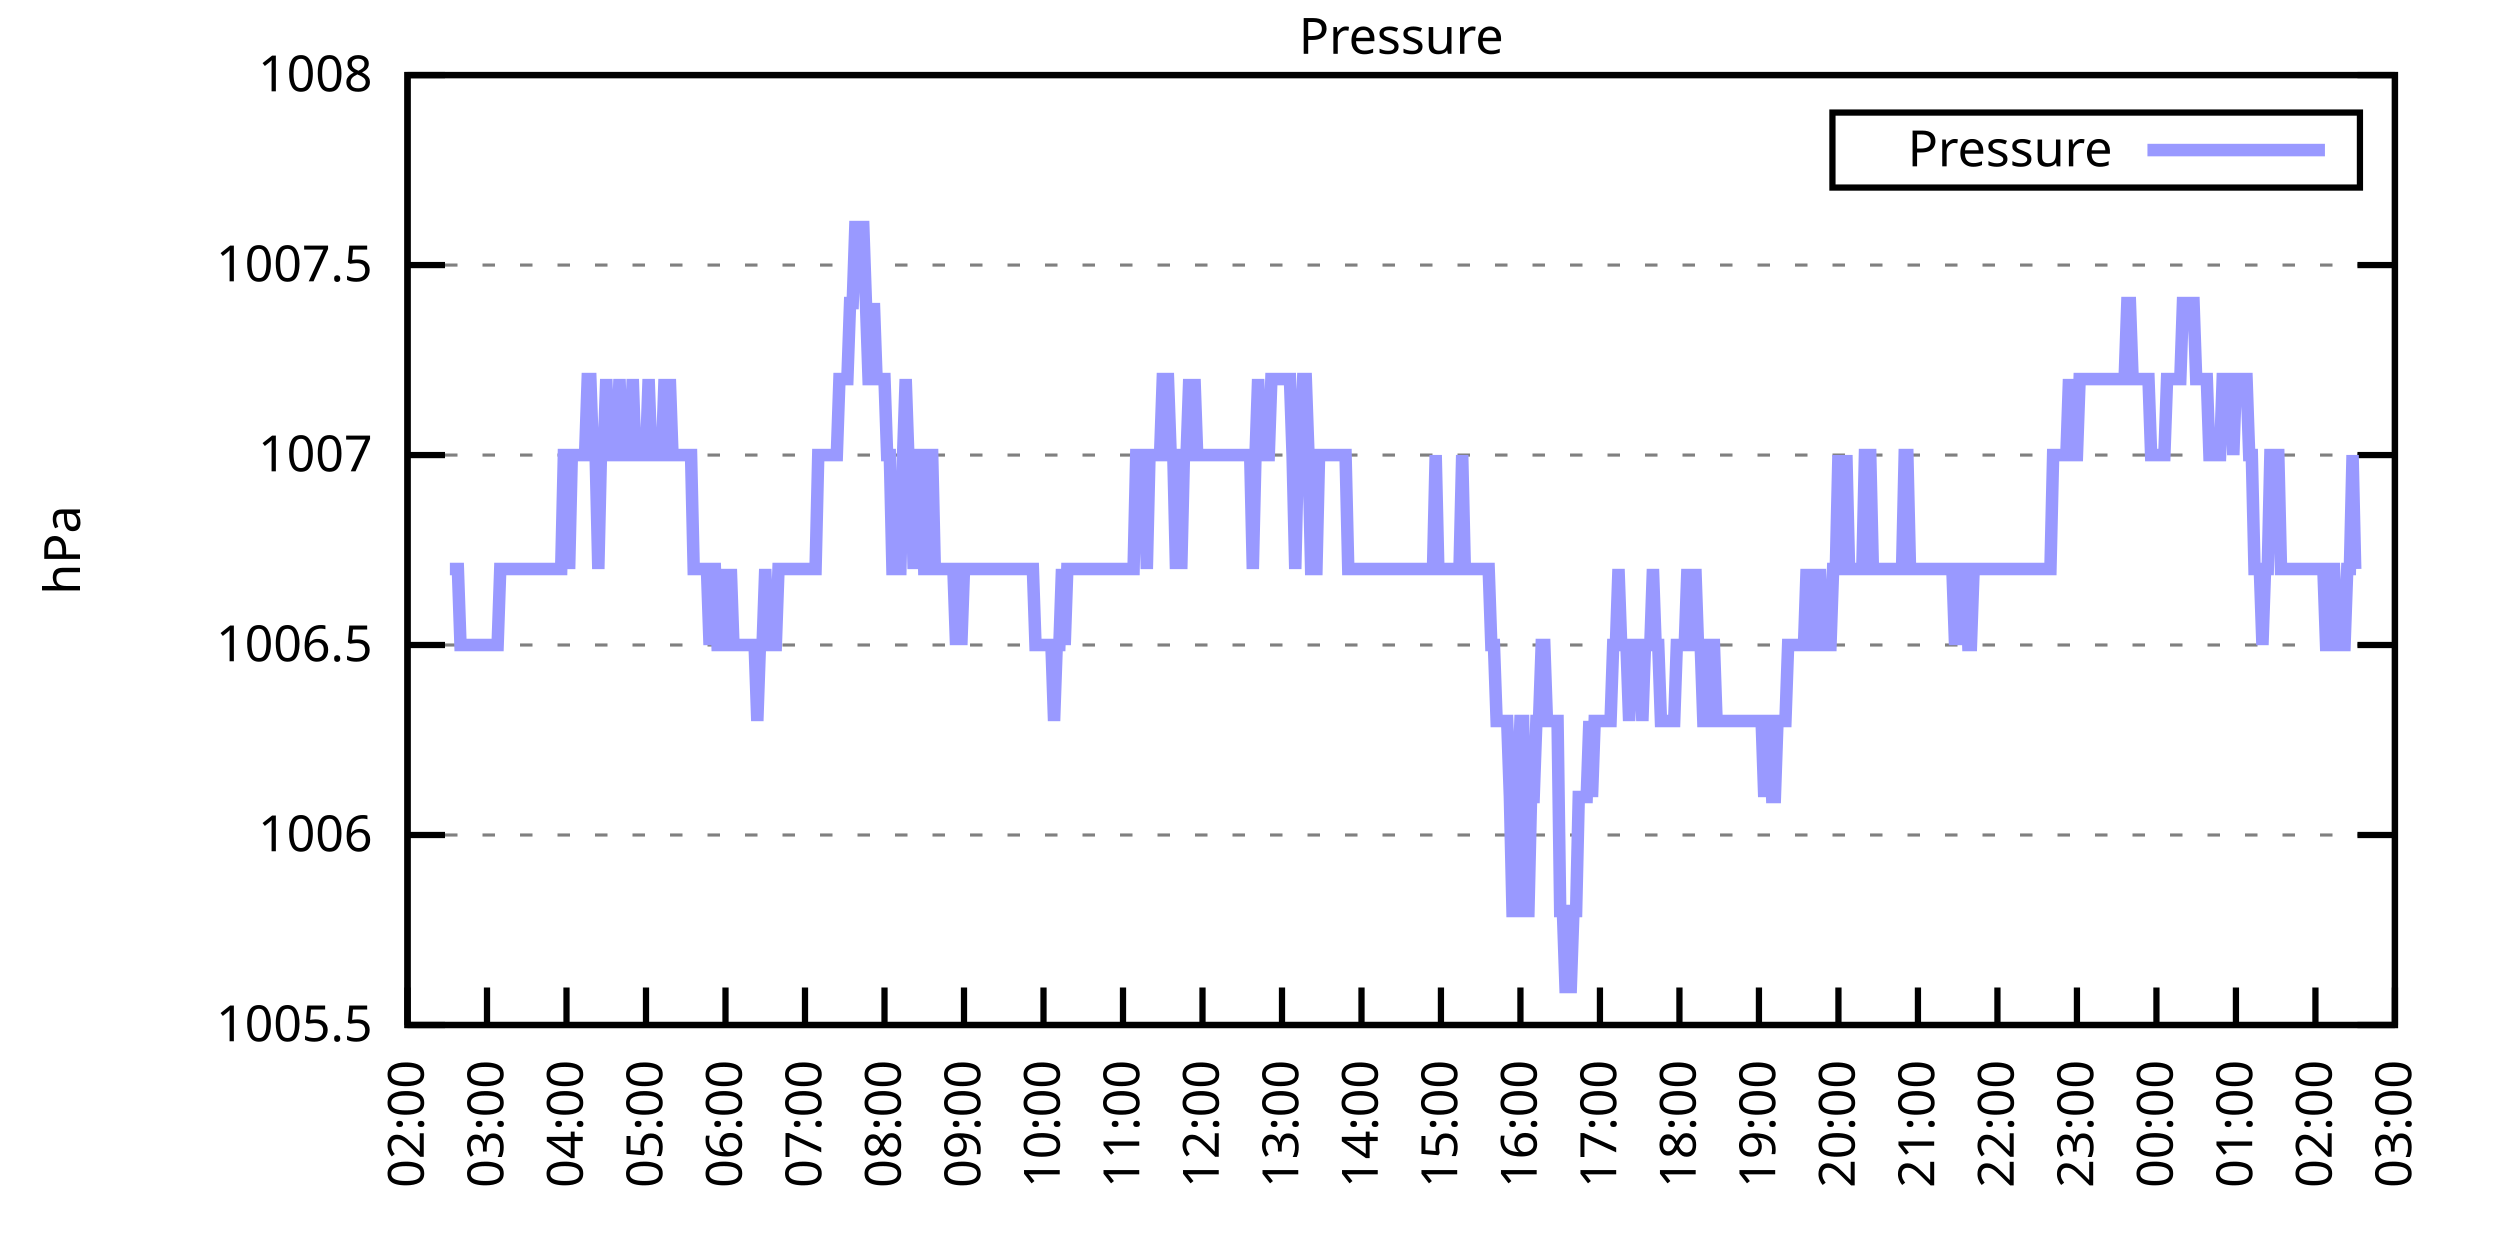
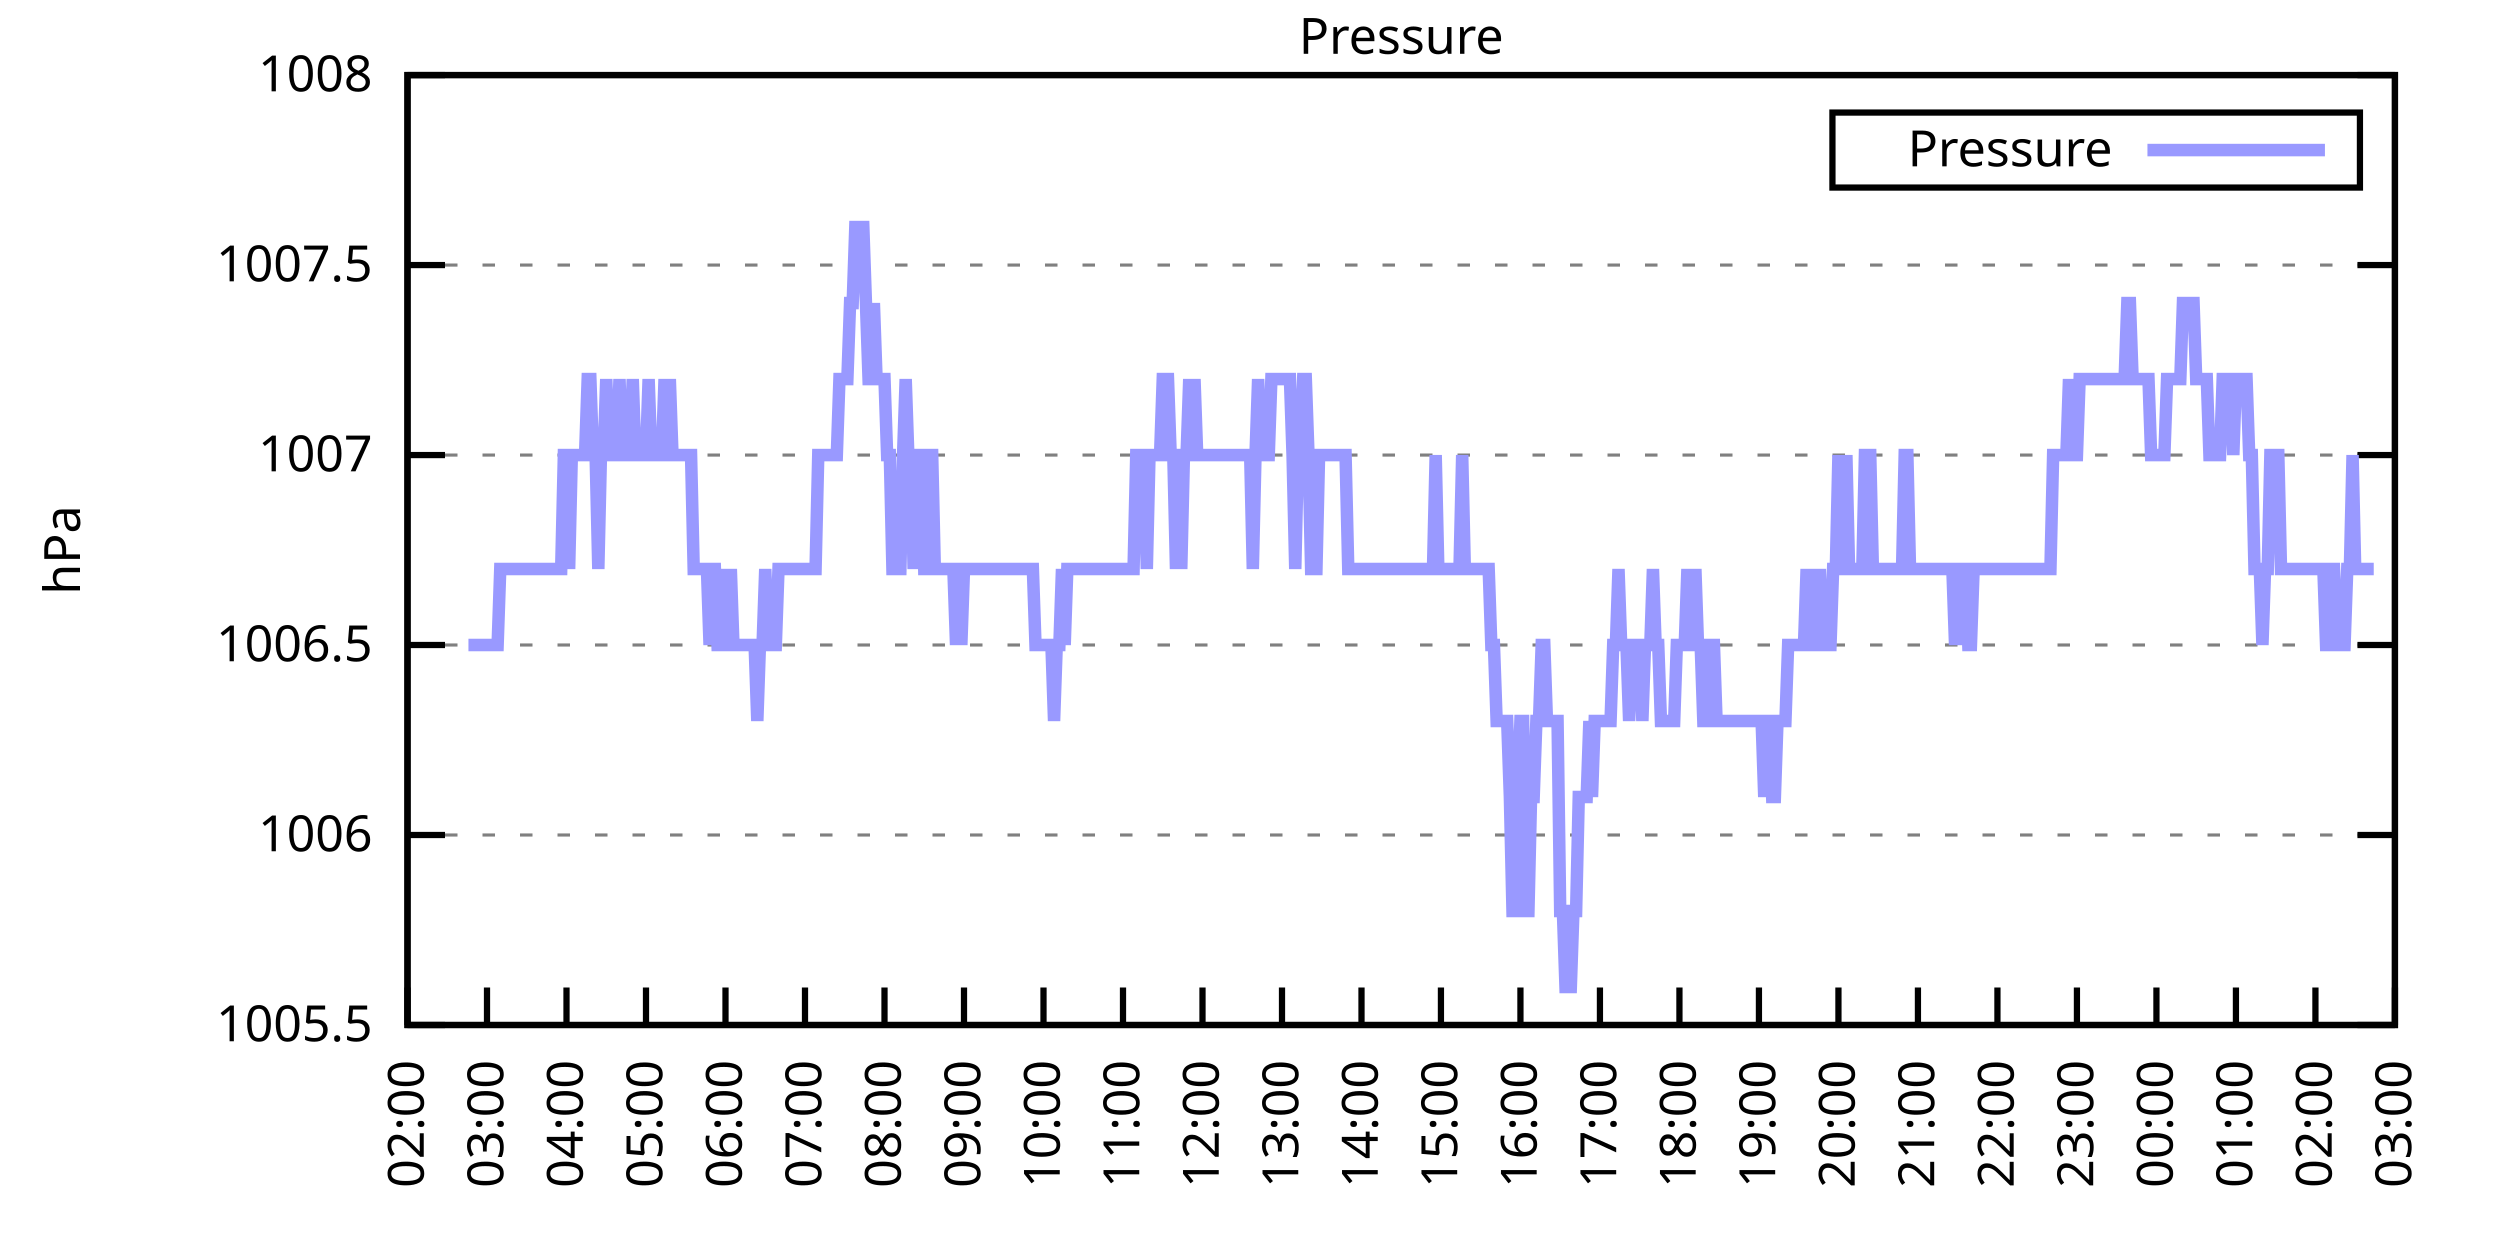
<svg xmlns="http://www.w3.org/2000/svg" xmlns:xlink="http://www.w3.org/1999/xlink" width="400" height="200" viewBox="0 0 400 200">
  <g id="gnuplot_canvas">
    <rect x="0" y="0" width="400" height="200" fill="none" />
    <defs>
      <circle id="gpDot" r="0.5" stroke-width="0.5" stroke="currentColor" />
      <path id="gpPt0" stroke-width="0.333" stroke="currentColor" d="M-1,0 h2 M0,-1 v2" />
      <path id="gpPt1" stroke-width="0.333" stroke="currentColor" d="M-1,-1 L1,1 M1,-1 L-1,1" />
      <path id="gpPt2" stroke-width="0.333" stroke="currentColor" d="M-1,0 L1,0 M0,-1 L0,1 M-1,-1 L1,1 M-1,1 L1,-1" />
      <rect id="gpPt3" stroke-width="0.333" stroke="currentColor" x="-1" y="-1" width="2" height="2" />
      <rect id="gpPt4" stroke-width="0.333" stroke="currentColor" fill="currentColor" x="-1" y="-1" width="2" height="2" />
      <circle id="gpPt5" stroke-width="0.333" stroke="currentColor" cx="0" cy="0" r="1" />
      <use xlink:href="#gpPt5" id="gpPt6" fill="currentColor" stroke="none" />
      <path id="gpPt7" stroke-width="0.333" stroke="currentColor" d="M0,-1.33 L-1.33,0.67 L1.33,0.67 z" />
      <use xlink:href="#gpPt7" id="gpPt8" fill="currentColor" stroke="none" />
      <use xlink:href="#gpPt7" id="gpPt9" stroke="currentColor" transform="rotate(180)" />
      <use xlink:href="#gpPt9" id="gpPt10" fill="currentColor" stroke="none" />
      <use xlink:href="#gpPt3" id="gpPt11" stroke="currentColor" transform="rotate(45)" />
      <use xlink:href="#gpPt11" id="gpPt12" fill="currentColor" stroke="none" />
      <path id="gpPt13" stroke-width="0.333" stroke="currentColor" d="M0,1.330 L1.265,0.411 L0.782,-1.067 L-0.782,-1.076 L-1.265,0.411 z" />
      <use xlink:href="#gpPt13" id="gpPt14" fill="currentColor" stroke="none" />
      <filter id="textbox" filterUnits="objectBoundingBox" x="0" y="0" height="1" width="1">
        <feFlood flood-color="white" flood-opacity="1" result="bgnd" />
        <feComposite in="SourceGraphic" in2="bgnd" operator="atop" />
      </filter>
      <filter id="greybox" filterUnits="objectBoundingBox" x="0" y="0" height="1" width="1">
        <feFlood flood-color="lightgrey" flood-opacity="1" result="grey" />
        <feComposite in="SourceGraphic" in2="grey" operator="atop" />
      </filter>
    </defs>
    <g fill="none" color="white" stroke="currentColor" stroke-width="1.00" stroke-linecap="butt" stroke-linejoin="miter">
</g>
    <g fill="none" color="black" stroke="currentColor" stroke-width="1.00" stroke-linecap="butt" stroke-linejoin="miter">
      <g stroke="none" shape-rendering="crispEdges">
        <polygon fill="rgb(255, 255, 255)" points="65.20,164.00 383.18,164.00 383.18,12.02 65.20,12.02 " />
      </g>
    </g>
    <g fill="none" color="black" stroke="currentColor" stroke-width="1.00" stroke-linecap="butt" stroke-linejoin="miter">
</g>
    <g fill="none" color="black" stroke="black" stroke-width="0.50" stroke-linecap="butt" stroke-linejoin="miter">
</g>
    <g fill="none" color="gray" stroke="currentColor" stroke-width="0.50" stroke-linecap="butt" stroke-linejoin="miter">
      <path stroke="gray" stroke-dasharray="2,4" class="gridline" d="M65.20,164.00 L383.19,164.00  " />
    </g>
    <g fill="none" color="gray" stroke="gray" stroke-width="1.00" stroke-linecap="butt" stroke-linejoin="miter">
</g>
    <g fill="none" color="black" stroke="currentColor" stroke-width="1.00" stroke-linecap="butt" stroke-linejoin="miter">
      <path stroke="black" d="M65.20,164.00 L71.20,164.00 M383.19,164.00 L377.19,164.00  " />
      <g transform="translate(59.60,166.60)" stroke="none" fill="black" font-family="Sans" font-size="8.00" text-anchor="end">
        <text>
          <tspan font-family="Sans"> 1005.5</tspan>
        </text>
      </g>
    </g>
    <g fill="none" color="black" stroke="currentColor" stroke-width="1.00" stroke-linecap="butt" stroke-linejoin="miter">
</g>
    <g fill="none" color="black" stroke="black" stroke-width="0.50" stroke-linecap="butt" stroke-linejoin="miter">
</g>
    <g fill="none" color="gray" stroke="currentColor" stroke-width="0.50" stroke-linecap="butt" stroke-linejoin="miter">
      <path stroke="gray" stroke-dasharray="2,4" class="gridline" d="M65.20,133.60 L383.19,133.60  " />
    </g>
    <g fill="none" color="gray" stroke="gray" stroke-width="1.00" stroke-linecap="butt" stroke-linejoin="miter">
</g>
    <g fill="none" color="black" stroke="currentColor" stroke-width="1.00" stroke-linecap="butt" stroke-linejoin="miter">
      <path stroke="black" d="M65.20,133.60 L71.20,133.60 M383.19,133.60 L377.19,133.60  " />
      <g transform="translate(59.60,136.20)" stroke="none" fill="black" font-family="Sans" font-size="8.00" text-anchor="end">
        <text>
          <tspan font-family="Sans"> 1006</tspan>
        </text>
      </g>
    </g>
    <g fill="none" color="black" stroke="currentColor" stroke-width="1.00" stroke-linecap="butt" stroke-linejoin="miter">
</g>
    <g fill="none" color="black" stroke="black" stroke-width="0.50" stroke-linecap="butt" stroke-linejoin="miter">
</g>
    <g fill="none" color="gray" stroke="currentColor" stroke-width="0.50" stroke-linecap="butt" stroke-linejoin="miter">
      <path stroke="gray" stroke-dasharray="2,4" class="gridline" d="M65.20,103.20 L383.19,103.20  " />
    </g>
    <g fill="none" color="gray" stroke="gray" stroke-width="1.00" stroke-linecap="butt" stroke-linejoin="miter">
</g>
    <g fill="none" color="black" stroke="currentColor" stroke-width="1.00" stroke-linecap="butt" stroke-linejoin="miter">
      <path stroke="black" d="M65.20,103.20 L71.20,103.20 M383.19,103.20 L377.19,103.20  " />
      <g transform="translate(59.60,105.80)" stroke="none" fill="black" font-family="Sans" font-size="8.00" text-anchor="end">
        <text>
          <tspan font-family="Sans"> 1006.5</tspan>
        </text>
      </g>
    </g>
    <g fill="none" color="black" stroke="currentColor" stroke-width="1.00" stroke-linecap="butt" stroke-linejoin="miter">
</g>
    <g fill="none" color="black" stroke="black" stroke-width="0.50" stroke-linecap="butt" stroke-linejoin="miter">
</g>
    <g fill="none" color="gray" stroke="currentColor" stroke-width="0.50" stroke-linecap="butt" stroke-linejoin="miter">
      <path stroke="gray" stroke-dasharray="2,4" class="gridline" d="M65.20,72.81 L383.19,72.81  " />
    </g>
    <g fill="none" color="gray" stroke="gray" stroke-width="1.00" stroke-linecap="butt" stroke-linejoin="miter">
</g>
    <g fill="none" color="black" stroke="currentColor" stroke-width="1.00" stroke-linecap="butt" stroke-linejoin="miter">
      <path stroke="black" d="M65.20,72.81 L71.20,72.81 M383.19,72.81 L377.19,72.81  " />
      <g transform="translate(59.60,75.41)" stroke="none" fill="black" font-family="Sans" font-size="8.00" text-anchor="end">
        <text>
          <tspan font-family="Sans"> 1007</tspan>
        </text>
      </g>
    </g>
    <g fill="none" color="black" stroke="currentColor" stroke-width="1.00" stroke-linecap="butt" stroke-linejoin="miter">
</g>
    <g fill="none" color="black" stroke="black" stroke-width="0.50" stroke-linecap="butt" stroke-linejoin="miter">
</g>
    <g fill="none" color="gray" stroke="currentColor" stroke-width="0.50" stroke-linecap="butt" stroke-linejoin="miter">
      <path stroke="gray" stroke-dasharray="2,4" class="gridline" d="M65.20,42.41 L383.19,42.41  " />
    </g>
    <g fill="none" color="gray" stroke="gray" stroke-width="1.00" stroke-linecap="butt" stroke-linejoin="miter">
</g>
    <g fill="none" color="black" stroke="currentColor" stroke-width="1.00" stroke-linecap="butt" stroke-linejoin="miter">
      <path stroke="black" d="M65.20,42.41 L71.20,42.41 M383.19,42.41 L377.19,42.41  " />
      <g transform="translate(59.60,45.01)" stroke="none" fill="black" font-family="Sans" font-size="8.00" text-anchor="end">
        <text>
          <tspan font-family="Sans"> 1007.5</tspan>
        </text>
      </g>
    </g>
    <g fill="none" color="black" stroke="currentColor" stroke-width="1.00" stroke-linecap="butt" stroke-linejoin="miter">
</g>
    <g fill="none" color="black" stroke="black" stroke-width="0.50" stroke-linecap="butt" stroke-linejoin="miter">
</g>
    <g fill="none" color="gray" stroke="currentColor" stroke-width="0.50" stroke-linecap="butt" stroke-linejoin="miter">
      <path stroke="gray" stroke-dasharray="2,4" class="gridline" d="M65.20,12.01 L383.19,12.01  " />
    </g>
    <g fill="none" color="gray" stroke="gray" stroke-width="1.00" stroke-linecap="butt" stroke-linejoin="miter">
</g>
    <g fill="none" color="black" stroke="currentColor" stroke-width="1.00" stroke-linecap="butt" stroke-linejoin="miter">
      <path stroke="black" d="M65.20,12.01 L71.20,12.01 M383.19,12.01 L377.19,12.01  " />
      <g transform="translate(59.60,14.61)" stroke="none" fill="black" font-family="Sans" font-size="8.00" text-anchor="end">
        <text>
          <tspan font-family="Sans"> 1008</tspan>
        </text>
      </g>
    </g>
    <g fill="none" color="black" stroke="currentColor" stroke-width="1.00" stroke-linecap="butt" stroke-linejoin="miter">
      <path stroke="black" d="M65.20,164.00 L65.20,158.00  " />
      <g transform="translate(67.80,169.60) rotate(270.00)" stroke="none" fill="black" font-family="Sans" font-size="8.00" text-anchor="end">
        <text>
          <tspan font-family="Sans">02:00</tspan>
        </text>
      </g>
    </g>
    <g fill="none" color="black" stroke="currentColor" stroke-width="1.00" stroke-linecap="butt" stroke-linejoin="miter">
      <path stroke="black" d="M77.92,164.00 L77.92,158.00  " />
      <g transform="translate(80.52,169.60) rotate(270.00)" stroke="none" fill="black" font-family="Sans" font-size="8.00" text-anchor="end">
        <text>
          <tspan font-family="Sans">03:00</tspan>
        </text>
      </g>
    </g>
    <g fill="none" color="black" stroke="currentColor" stroke-width="1.00" stroke-linecap="butt" stroke-linejoin="miter">
      <path stroke="black" d="M90.64,164.00 L90.64,158.00  " />
      <g transform="translate(93.24,169.60) rotate(270.00)" stroke="none" fill="black" font-family="Sans" font-size="8.00" text-anchor="end">
        <text>
          <tspan font-family="Sans">04:00</tspan>
        </text>
      </g>
    </g>
    <g fill="none" color="black" stroke="currentColor" stroke-width="1.00" stroke-linecap="butt" stroke-linejoin="miter">
      <path stroke="black" d="M103.36,164.00 L103.36,158.00  " />
      <g transform="translate(105.96,169.60) rotate(270.00)" stroke="none" fill="black" font-family="Sans" font-size="8.00" text-anchor="end">
        <text>
          <tspan font-family="Sans">05:00</tspan>
        </text>
      </g>
    </g>
    <g fill="none" color="black" stroke="currentColor" stroke-width="1.00" stroke-linecap="butt" stroke-linejoin="miter">
      <path stroke="black" d="M116.08,164.00 L116.08,158.00  " />
      <g transform="translate(118.68,169.60) rotate(270.00)" stroke="none" fill="black" font-family="Sans" font-size="8.00" text-anchor="end">
        <text>
          <tspan font-family="Sans">06:00</tspan>
        </text>
      </g>
    </g>
    <g fill="none" color="black" stroke="currentColor" stroke-width="1.00" stroke-linecap="butt" stroke-linejoin="miter">
      <path stroke="black" d="M128.80,164.00 L128.80,158.00  " />
      <g transform="translate(131.40,169.60) rotate(270.00)" stroke="none" fill="black" font-family="Sans" font-size="8.00" text-anchor="end">
        <text>
          <tspan font-family="Sans">07:00</tspan>
        </text>
      </g>
    </g>
    <g fill="none" color="black" stroke="currentColor" stroke-width="1.00" stroke-linecap="butt" stroke-linejoin="miter">
      <path stroke="black" d="M141.52,164.00 L141.52,158.00  " />
      <g transform="translate(144.12,169.60) rotate(270.00)" stroke="none" fill="black" font-family="Sans" font-size="8.00" text-anchor="end">
        <text>
          <tspan font-family="Sans">08:00</tspan>
        </text>
      </g>
    </g>
    <g fill="none" color="black" stroke="currentColor" stroke-width="1.00" stroke-linecap="butt" stroke-linejoin="miter">
      <path stroke="black" d="M154.24,164.00 L154.24,158.00  " />
      <g transform="translate(156.84,169.60) rotate(270.00)" stroke="none" fill="black" font-family="Sans" font-size="8.00" text-anchor="end">
        <text>
          <tspan font-family="Sans">09:00</tspan>
        </text>
      </g>
    </g>
    <g fill="none" color="black" stroke="currentColor" stroke-width="1.00" stroke-linecap="butt" stroke-linejoin="miter">
      <path stroke="black" d="M166.96,164.00 L166.96,158.00  " />
      <g transform="translate(169.56,169.60) rotate(270.00)" stroke="none" fill="black" font-family="Sans" font-size="8.00" text-anchor="end">
        <text>
          <tspan font-family="Sans">10:00</tspan>
        </text>
      </g>
    </g>
    <g fill="none" color="black" stroke="currentColor" stroke-width="1.00" stroke-linecap="butt" stroke-linejoin="miter">
      <path stroke="black" d="M179.68,164.00 L179.68,158.00  " />
      <g transform="translate(182.28,169.60) rotate(270.00)" stroke="none" fill="black" font-family="Sans" font-size="8.00" text-anchor="end">
        <text>
          <tspan font-family="Sans">11:00</tspan>
        </text>
      </g>
    </g>
    <g fill="none" color="black" stroke="currentColor" stroke-width="1.00" stroke-linecap="butt" stroke-linejoin="miter">
      <path stroke="black" d="M192.40,164.00 L192.40,158.00  " />
      <g transform="translate(195.00,169.60) rotate(270.00)" stroke="none" fill="black" font-family="Sans" font-size="8.00" text-anchor="end">
        <text>
          <tspan font-family="Sans">12:00</tspan>
        </text>
      </g>
    </g>
    <g fill="none" color="black" stroke="currentColor" stroke-width="1.00" stroke-linecap="butt" stroke-linejoin="miter">
      <path stroke="black" d="M205.12,164.00 L205.12,158.00  " />
      <g transform="translate(207.72,169.60) rotate(270.00)" stroke="none" fill="black" font-family="Sans" font-size="8.00" text-anchor="end">
        <text>
          <tspan font-family="Sans">13:00</tspan>
        </text>
      </g>
    </g>
    <g fill="none" color="black" stroke="currentColor" stroke-width="1.00" stroke-linecap="butt" stroke-linejoin="miter">
      <path stroke="black" d="M217.84,164.00 L217.84,158.00  " />
      <g transform="translate(220.44,169.60) rotate(270.00)" stroke="none" fill="black" font-family="Sans" font-size="8.00" text-anchor="end">
        <text>
          <tspan font-family="Sans">14:00</tspan>
        </text>
      </g>
    </g>
    <g fill="none" color="black" stroke="currentColor" stroke-width="1.00" stroke-linecap="butt" stroke-linejoin="miter">
      <path stroke="black" d="M230.55,164.00 L230.55,158.00  " />
      <g transform="translate(233.15,169.60) rotate(270.00)" stroke="none" fill="black" font-family="Sans" font-size="8.00" text-anchor="end">
        <text>
          <tspan font-family="Sans">15:00</tspan>
        </text>
      </g>
    </g>
    <g fill="none" color="black" stroke="currentColor" stroke-width="1.00" stroke-linecap="butt" stroke-linejoin="miter">
      <path stroke="black" d="M243.27,164.00 L243.27,158.00  " />
      <g transform="translate(245.87,169.60) rotate(270.00)" stroke="none" fill="black" font-family="Sans" font-size="8.00" text-anchor="end">
        <text>
          <tspan font-family="Sans">16:00</tspan>
        </text>
      </g>
    </g>
    <g fill="none" color="black" stroke="currentColor" stroke-width="1.00" stroke-linecap="butt" stroke-linejoin="miter">
      <path stroke="black" d="M255.99,164.00 L255.99,158.00  " />
      <g transform="translate(258.59,169.60) rotate(270.00)" stroke="none" fill="black" font-family="Sans" font-size="8.00" text-anchor="end">
        <text>
          <tspan font-family="Sans">17:00</tspan>
        </text>
      </g>
    </g>
    <g fill="none" color="black" stroke="currentColor" stroke-width="1.00" stroke-linecap="butt" stroke-linejoin="miter">
      <path stroke="black" d="M268.71,164.00 L268.71,158.00  " />
      <g transform="translate(271.31,169.60) rotate(270.00)" stroke="none" fill="black" font-family="Sans" font-size="8.00" text-anchor="end">
        <text>
          <tspan font-family="Sans">18:00</tspan>
        </text>
      </g>
    </g>
    <g fill="none" color="black" stroke="currentColor" stroke-width="1.00" stroke-linecap="butt" stroke-linejoin="miter">
      <path stroke="black" d="M281.43,164.00 L281.43,158.00  " />
      <g transform="translate(284.03,169.60) rotate(270.00)" stroke="none" fill="black" font-family="Sans" font-size="8.00" text-anchor="end">
        <text>
          <tspan font-family="Sans">19:00</tspan>
        </text>
      </g>
    </g>
    <g fill="none" color="black" stroke="currentColor" stroke-width="1.00" stroke-linecap="butt" stroke-linejoin="miter">
      <path stroke="black" d="M294.15,164.00 L294.15,158.00  " />
      <g transform="translate(296.75,169.60) rotate(270.00)" stroke="none" fill="black" font-family="Sans" font-size="8.00" text-anchor="end">
        <text>
          <tspan font-family="Sans">20:00</tspan>
        </text>
      </g>
    </g>
    <g fill="none" color="black" stroke="currentColor" stroke-width="1.00" stroke-linecap="butt" stroke-linejoin="miter">
      <path stroke="black" d="M306.87,164.00 L306.87,158.00  " />
      <g transform="translate(309.47,169.60) rotate(270.00)" stroke="none" fill="black" font-family="Sans" font-size="8.00" text-anchor="end">
        <text>
          <tspan font-family="Sans">21:00</tspan>
        </text>
      </g>
    </g>
    <g fill="none" color="black" stroke="currentColor" stroke-width="1.00" stroke-linecap="butt" stroke-linejoin="miter">
      <path stroke="black" d="M319.59,164.00 L319.59,158.00  " />
      <g transform="translate(322.19,169.60) rotate(270.00)" stroke="none" fill="black" font-family="Sans" font-size="8.00" text-anchor="end">
        <text>
          <tspan font-family="Sans">22:00</tspan>
        </text>
      </g>
    </g>
    <g fill="none" color="black" stroke="currentColor" stroke-width="1.00" stroke-linecap="butt" stroke-linejoin="miter">
      <path stroke="black" d="M332.31,164.00 L332.31,158.00  " />
      <g transform="translate(334.91,169.60) rotate(270.00)" stroke="none" fill="black" font-family="Sans" font-size="8.00" text-anchor="end">
        <text>
          <tspan font-family="Sans">23:00</tspan>
        </text>
      </g>
    </g>
    <g fill="none" color="black" stroke="currentColor" stroke-width="1.00" stroke-linecap="butt" stroke-linejoin="miter">
      <path stroke="black" d="M345.03,164.00 L345.03,158.00  " />
      <g transform="translate(347.63,169.60) rotate(270.00)" stroke="none" fill="black" font-family="Sans" font-size="8.00" text-anchor="end">
        <text>
          <tspan font-family="Sans">00:00</tspan>
        </text>
      </g>
    </g>
    <g fill="none" color="black" stroke="currentColor" stroke-width="1.00" stroke-linecap="butt" stroke-linejoin="miter">
      <path stroke="black" d="M357.75,164.00 L357.75,158.00  " />
      <g transform="translate(360.35,169.60) rotate(270.00)" stroke="none" fill="black" font-family="Sans" font-size="8.00" text-anchor="end">
        <text>
          <tspan font-family="Sans">01:00</tspan>
        </text>
      </g>
    </g>
    <g fill="none" color="black" stroke="currentColor" stroke-width="1.00" stroke-linecap="butt" stroke-linejoin="miter">
      <path stroke="black" d="M370.47,164.00 L370.47,158.00  " />
      <g transform="translate(373.07,169.60) rotate(270.00)" stroke="none" fill="black" font-family="Sans" font-size="8.00" text-anchor="end">
        <text>
          <tspan font-family="Sans">02:00</tspan>
        </text>
      </g>
    </g>
    <g fill="none" color="black" stroke="currentColor" stroke-width="1.00" stroke-linecap="butt" stroke-linejoin="miter">
      <path stroke="black" d="M383.19,164.00 L383.19,158.00  " />
      <g transform="translate(385.79,169.60) rotate(270.00)" stroke="none" fill="black" font-family="Sans" font-size="8.00" text-anchor="end">
        <text>
          <tspan font-family="Sans">03:00</tspan>
        </text>
      </g>
    </g>
    <g fill="none" color="black" stroke="currentColor" stroke-width="1.00" stroke-linecap="butt" stroke-linejoin="miter">
</g>
    <g fill="none" color="black" stroke="currentColor" stroke-width="1.00" stroke-linecap="butt" stroke-linejoin="miter">
      <path stroke="black" d="M65.20,12.01 L65.20,164.00 L383.19,164.00 L383.19,12.01 L65.20,12.01 Z  " />
    </g>
    <g fill="none" color="black" stroke="currentColor" stroke-width="1.00" stroke-linecap="butt" stroke-linejoin="miter">
</g>
    <g fill="none" color="black" stroke="currentColor" stroke-width="1.00" stroke-linecap="butt" stroke-linejoin="miter">
      <path stroke="black" d="M293.19,30.01 L293.19,18.01 L377.59,18.01 L377.59,30.01 L293.19,30.01 Z  " />
    </g>
    <g id="Pressure_plot_1">
      <g fill="none" color="white" stroke="black" stroke-width="2.00" stroke-linecap="butt" stroke-linejoin="miter">
</g>
      <g fill="none" color="black" stroke="currentColor" stroke-width="2.00" stroke-linecap="butt" stroke-linejoin="miter">
        <g transform="translate(337.99,26.61)" stroke="none" fill="black" font-family="Sans" font-size="8.00" text-anchor="end">
          <text>
            <tspan font-family="Sans">Pressure</tspan>
          </text>
        </g>
      </g>
      <g fill="none" color="black" stroke="currentColor" stroke-width="2.00" stroke-linecap="butt" stroke-linejoin="miter">
-         <path stroke="rgb(153, 153, 255)" d="M343.59,24.01 L371.99,24.01 M71.98,91.04 L72.41,91.04 L72.83,91.04 L73.26,91.04 L73.68,103.20 L74.10,103.20   L74.53,103.20 L74.95,103.20 L75.38,103.20 L75.80,103.20 L76.22,103.20 L76.65,103.20 L77.07,103.20 L77.50,103.20   L77.92,103.20 L78.34,103.20 L78.77,103.20 L79.19,103.20 L79.62,103.20 L80.04,91.04 L80.46,91.04 L80.89,91.04   L81.31,91.04 L81.74,91.04 L82.16,91.04 L82.58,91.04 L83.01,91.04 L83.43,91.04 L83.86,91.04 L84.28,91.04   L84.70,91.04 L85.13,91.04 L85.55,91.04 L85.98,91.04 L86.40,91.04 L86.82,91.04 L87.25,91.04 L87.67,91.04   L88.10,91.04 L88.52,91.04 L88.94,91.04 L89.37,91.04 L89.79,91.04 L90.22,72.81 L90.64,72.81 L91.06,91.04   L91.49,72.81 L91.91,72.81 L92.34,72.81 L92.76,72.81 L93.18,72.81 L93.61,72.81 L94.03,60.65 L94.46,60.65   L94.88,72.81 L95.30,72.81 L95.73,91.04 L96.15,72.81 L96.58,72.81 L97.00,60.65 L97.42,72.81 L97.85,72.81   L98.27,72.81 L98.69,72.81 L99.12,60.65 L99.54,72.81 L99.97,72.81 L100.39,72.81 L100.81,72.81 L101.24,60.65   L101.66,72.81 L102.09,72.81 L102.51,72.81 L102.93,72.81 L103.36,72.81 L103.78,60.65 L104.21,72.81 L104.63,72.81   L105.05,72.81 L105.48,72.81 L105.90,72.81 L106.33,60.65 L106.75,72.81 L107.17,60.65 L107.60,72.81 L108.02,72.81   L108.45,72.81 L108.87,72.81 L109.29,72.81 L109.72,72.81 L110.14,72.81 L110.57,72.81 L110.99,91.04 L111.41,91.04   L111.84,91.04 L112.26,91.04 L112.69,91.04 L113.11,91.04 L113.53,103.20 L113.96,91.04 L114.38,91.04 L114.81,103.20   L115.23,103.20 L115.65,103.20 L116.08,91.04 L116.50,103.20 L116.93,91.04 L117.35,103.20 L117.77,103.20 L118.20,103.20   L118.62,103.20 L119.05,103.20 L119.47,103.20 L119.89,103.20 L120.32,103.20 L120.74,103.20 L121.17,115.36 L121.59,103.20   L122.01,103.20 L122.44,91.04 L122.86,103.20 L123.29,103.20 L123.71,103.20 L124.13,103.20 L124.56,91.04 L124.98,91.04   L125.41,91.04 L125.83,91.04 L126.25,91.04 L126.68,91.04 L127.10,91.04 L127.53,91.04 L127.95,91.04 L128.37,91.04   L128.80,91.04 L129.22,91.04 L129.65,91.04 L130.07,91.04 L130.49,91.04 L130.92,72.81 L131.34,72.81 L131.77,72.81   L132.19,72.81 L132.61,72.81 L133.04,72.81 L133.46,72.81 L133.89,72.81 L134.31,60.65 L134.73,60.65 L135.16,60.65   L135.58,60.65 L136.01,48.49 L136.43,48.49 L136.85,36.33 L137.28,36.33 L137.70,36.33 L138.13,36.33 L138.55,48.49   L138.97,60.65 L139.40,60.65 L139.82,48.49 L140.25,60.65 L140.67,60.65 L141.09,60.65 L141.52,60.65 L141.94,72.81   L142.37,72.81 L142.79,91.04 L143.21,91.04 L143.64,91.04 L144.06,91.04 L144.49,72.81 L144.91,60.65 L145.33,72.81   L145.76,72.81 L146.18,91.04 L146.61,72.81 L147.03,72.81 L147.45,72.81 L147.88,91.04 L148.30,91.04 L148.73,72.81   L149.15,72.81 L149.57,91.04 L150.00,91.04 L150.42,91.04 L150.85,91.04 L151.27,91.04 L151.69,91.04 L152.12,91.04   L152.54,91.04 L152.97,103.20 L153.39,91.04 L153.81,103.20 L154.24,91.04 L154.66,91.04 L155.09,91.04 L155.51,91.04   L155.93,91.04 L156.36,91.04 L156.78,91.04 L157.21,91.04 L157.63,91.04 L158.05,91.04 L158.48,91.04 L158.90,91.04   L159.33,91.04 L159.75,91.04 L160.17,91.04 L160.60,91.04 L161.02,91.04 L161.44,91.04 L161.87,91.04 L162.29,91.04   L162.72,91.04 L163.14,91.04 L163.56,91.04 L163.99,91.04 L164.41,91.04 L164.84,91.04 L165.26,91.04 L165.68,103.20   L166.11,103.20 L166.53,103.20 L166.96,103.20 L167.38,103.20 L167.80,103.20 L168.23,103.20 L168.65,115.36 L169.08,103.20   L169.50,103.20 L169.92,91.04 L170.35,103.20 L170.77,91.04 L171.20,91.04 L171.62,91.04 L172.04,91.04 L172.47,91.04   L172.89,91.04 L173.32,91.04 L173.74,91.04 L174.16,91.04 L174.59,91.04 L175.01,91.04 L175.44,91.04 L175.86,91.04   L176.28,91.04 L176.71,91.04 L177.13,91.04 L177.56,91.04 L177.98,91.04 L178.40,91.04 L178.83,91.04 L179.25,91.04   L179.68,91.04 L180.10,91.04 L180.52,91.04 L180.95,91.04 L181.37,91.04 L181.80,72.81 L182.22,72.81 L182.64,72.81   L183.07,72.81 L183.49,91.04 L183.92,72.81 L184.34,72.81 L184.76,72.81 L185.19,72.81 L185.61,72.81 L186.04,60.65   L186.46,60.65 L186.88,60.65 L187.31,72.81 L187.73,72.81 L188.16,91.04 L188.58,72.81 L189.00,91.04 L189.43,72.81   L189.85,72.81 L190.28,60.65 L190.70,72.81 L191.12,60.65 L191.55,72.81 L191.97,72.81 L192.40,72.81 L192.82,72.81   L193.24,72.81 L193.67,72.81 L194.09,72.81 L194.52,72.81 L194.94,72.81 L195.36,72.81 L195.79,72.81 L196.21,72.81   L196.64,72.81 L197.06,72.81 L197.48,72.81 L197.91,72.81 L198.33,72.81 L198.76,72.81 L199.18,72.81 L199.60,72.81   L200.03,72.81 L200.45,91.04 L200.88,72.81 L201.30,60.65 L201.72,72.81 L202.15,72.81 L202.57,72.81 L203.00,72.81   L203.42,60.65 L203.84,60.65 L204.27,60.65 L204.69,60.65 L205.12,60.65 L205.54,60.65 L205.96,60.65 L206.39,60.65   L206.81,72.81 L207.24,91.04 L207.66,72.81 L208.08,72.81 L208.51,60.65 L208.93,60.65 L209.36,72.81 L209.78,91.04   L210.20,91.04 L210.63,91.04 L211.05,72.81 L211.48,72.81 L211.90,72.81 L212.32,72.81 L212.75,72.81 L213.17,72.81   L213.60,72.81 L214.02,72.81 L214.44,72.81 L214.87,72.81 L215.29,72.81 L215.72,91.04 L216.14,91.04 L216.56,91.04   L216.99,91.04 L217.41,91.04 L217.84,91.04 L218.26,91.04 L218.68,91.04 L219.11,91.04 L219.53,91.04 L219.96,91.04   L220.38,91.04 L220.80,91.04 L221.23,91.04 L221.65,91.04 L222.08,91.04 L222.50,91.04 L222.92,91.04 L223.35,91.04   L223.77,91.04 L224.20,91.04 L224.62,91.04 L225.04,91.04 L225.47,91.04 L225.89,91.04 L226.31,91.04 L226.74,91.04   L227.16,91.04 L227.59,91.04 L228.01,91.04 L228.43,91.04 L228.86,91.04 L229.28,91.04 L229.71,72.81 L230.13,91.04   L230.55,91.04 L230.98,91.04 L231.40,91.04 L231.83,91.04 L232.25,91.04 L232.67,91.04 L233.10,91.04 L233.52,91.04   L233.95,72.81 L234.37,91.04 L234.79,91.04 L235.22,91.04 L235.64,91.04 L236.07,91.04 L236.49,91.04 L236.91,91.04   L237.34,91.04 L237.76,91.04 L238.19,91.04 L238.61,103.20 L239.03,103.20 L239.46,115.36 L239.88,115.36 L240.31,115.36   L240.73,115.36 L241.15,115.36 L241.58,127.52 L242.00,145.76 L242.43,145.76 L242.85,127.52 L243.27,115.36 L243.70,115.36   L244.12,145.76 L244.55,145.76 L244.97,127.52 L245.39,127.52 L245.82,115.36 L246.24,115.36 L246.67,103.20 L247.09,103.20   L247.51,115.36 L247.94,115.36 L248.36,115.36 L248.79,115.36 L249.21,115.36 L249.63,145.76 L250.06,145.76 L250.48,157.92   L250.91,157.92 L251.33,157.92 L251.75,145.76 L252.18,145.76 L252.60,127.52 L253.03,127.52 L253.45,127.52 L253.87,127.52   L254.30,115.36 L254.72,127.52 L255.15,115.36 L255.57,115.36 L255.99,115.36 L256.42,115.36 L256.84,115.36 L257.27,115.36   L257.69,115.36 L258.11,103.20 L258.54,103.20 L258.96,91.04 L259.39,103.20 L259.81,103.20 L260.23,103.20 L260.66,115.36   L261.08,103.20 L261.51,103.20 L261.93,103.20 L262.35,103.20 L262.78,115.36 L263.20,103.20 L263.63,103.20 L264.05,103.20   L264.47,91.04 L264.90,103.20 L265.32,103.20 L265.75,115.36 L266.17,115.36 L266.59,115.36 L267.02,115.36 L267.44,115.36   L267.87,115.36 L268.29,103.20 L268.71,103.20 L269.14,103.20 L269.56,103.20 L269.99,91.04 L270.41,103.20 L270.83,103.20   L271.26,91.04 L271.68,103.20 L272.11,103.20 L272.53,115.36 L272.95,115.36 L273.38,103.20 L273.80,103.20 L274.23,103.20   L274.65,115.36 L275.07,115.36 L275.50,115.36 L275.92,115.36 L276.35,115.36 L276.77,115.36 L277.19,115.36 L277.62,115.36   L278.04,115.36 L278.47,115.36 L278.89,115.36 L279.31,115.36 L279.74,115.36 L280.16,115.36 L280.59,115.36 L281.01,115.36   L281.43,115.36 L281.86,115.36 L282.28,127.52 L282.71,115.36 L283.13,115.36 L283.55,127.52 L283.98,127.52 L284.40,115.36   L284.83,115.36 L285.25,115.36 L285.67,115.36 L286.10,103.20 L286.52,103.20 L286.95,103.20 L287.37,103.20 L287.79,103.20   L288.22,103.20 L288.64,103.20 L289.06,91.04 L289.49,103.20 L289.91,103.20 L290.34,91.04 L290.76,103.20 L291.18,91.04   L291.61,103.20 L292.03,103.20 L292.46,103.20 L292.88,103.20 L293.30,91.04 L293.73,91.04 L294.15,72.81 L294.58,91.04   L295.00,91.04 L295.42,72.81 L295.85,91.04 L296.27,91.04 L296.70,91.04 L297.12,91.04 L297.54,91.04 L297.97,91.04   L298.39,72.81 L298.82,72.81 L299.24,72.81 L299.66,91.04 L300.09,91.04 L300.51,91.04 L300.94,91.04 L301.36,91.04   L301.78,91.04 L302.21,91.04 L302.63,91.04 L303.06,91.04 L303.48,91.04 L303.90,91.04 L304.33,91.04 L304.75,72.81   L305.18,72.81 L305.60,91.04 L306.02,91.04 L306.45,91.04 L306.87,91.04 L307.30,91.04 L307.72,91.04 L308.14,91.04   L308.57,91.04 L308.99,91.04 L309.42,91.04 L309.84,91.04 L310.26,91.04 L310.69,91.04 L311.11,91.04 L311.54,91.04   L311.96,91.04 L312.38,91.04 L312.81,103.20 L313.23,91.04 L313.66,103.20 L314.08,91.04 L314.50,91.04 L314.93,103.20   L315.35,103.20 L315.78,91.04 L316.20,91.04 L316.62,91.04 L317.05,91.04 L317.47,91.04 L317.90,91.04 L318.32,91.04   L318.74,91.04 L319.17,91.04 L319.59,91.04 L320.02,91.04 L320.44,91.04 L320.86,91.04 L321.29,91.04 L321.71,91.04   L322.14,91.04 L322.56,91.04 L322.98,91.04 L323.41,91.04 L323.83,91.04 L324.26,91.04 L324.68,91.04 L325.10,91.04   L325.53,91.04 L325.95,91.04 L326.38,91.04 L326.80,91.04 L327.22,91.04 L327.65,91.04 L328.07,91.04 L328.50,72.81   L328.92,72.81 L329.34,72.81 L329.77,72.81 L330.19,72.81 L330.62,72.81 L331.04,60.65 L331.46,72.81 L331.89,72.81   L332.31,72.81 L332.74,60.65 L333.16,60.65 L333.58,60.65 L334.01,60.65 L334.43,60.65 L334.86,60.65 L335.28,60.65   L335.70,60.65 L336.13,60.65 L336.55,60.65 L336.98,60.65 L337.40,60.65 L337.82,60.65 L338.25,60.65 L338.67,60.65   L339.10,60.65 L339.52,60.65 L339.94,60.65 L340.37,48.49 L340.79,48.49 L341.22,60.65 L341.64,60.65 L342.06,60.65   L342.49,60.65 L342.91,60.65 L343.34,60.65 L343.76,60.65 L344.18,72.81 L344.61,72.81 L345.03,72.81 L345.46,72.81   L345.88,72.81 L346.30,72.81 L346.73,60.65 L347.15,60.65 L347.58,60.65 L348.00,60.65 L348.42,60.65 L348.85,60.65   L349.27,48.49 L349.70,48.49 L350.12,48.49 L350.54,48.49 L350.97,48.49 L351.39,60.65 L351.81,60.65 L352.24,60.65   L352.66,60.65 L353.09,60.65 L353.51,72.81 L353.93,72.81 L354.36,72.81 L354.78,72.81 L355.21,72.81 L355.63,60.65   L356.05,60.65 L356.48,60.65 L356.90,60.65 L357.33,72.81 L357.75,60.65 L358.17,60.65 L358.60,60.65 L359.02,60.65   L359.45,60.65 L359.87,72.81 L360.29,72.81 L360.72,91.04 L361.14,91.04 L361.57,91.04 L361.99,103.20 L362.41,91.04   L362.84,91.04 L363.26,72.81 L363.69,72.81 L364.11,72.81 L364.53,72.81 L364.96,91.04 L365.38,91.04 L365.81,91.04   L366.23,91.04 L366.65,91.04 L367.08,91.04 L367.50,91.04 L367.93,91.04 L368.35,91.04 L368.77,91.04 L369.20,91.04   L369.62,91.04 L370.05,91.04 L370.47,91.04 L370.89,91.04 L371.32,91.04 L371.74,91.04 L372.17,103.20 L372.59,103.20   L373.01,91.04 L373.44,91.04 L373.86,103.20 L374.29,103.20 L374.71,103.20 L375.13,103.20 L375.56,91.04 L375.98,91.04   L376.41,72.81 L376.83,91.04  " />
+         <path stroke="rgb(153, 153, 255)" d="M343.59,24.01 L371.99,24.01 M74.95,103.20 L75.38,103.20 L75.80,103.20 L76.22,103.20 L76.65,103.20 L77.07,103.20   L77.50,103.20 L77.92,103.20 L78.34,103.20 L78.77,103.20 L79.19,103.20 L79.62,103.20 L80.04,91.04 L80.46,91.04   L80.89,91.04 L81.31,91.04 L81.74,91.04 L82.16,91.04 L82.58,91.04 L83.01,91.04 L83.43,91.04 L83.86,91.04   L84.28,91.04 L84.70,91.04 L85.13,91.04 L85.55,91.04 L85.98,91.04 L86.40,91.04 L86.82,91.04 L87.25,91.04   L87.67,91.04 L88.10,91.04 L88.52,91.04 L88.94,91.04 L89.37,91.04 L89.79,91.04 L90.22,72.81 L90.64,72.81   L91.06,91.04 L91.49,72.81 L91.91,72.81 L92.34,72.81 L92.76,72.81 L93.18,72.81 L93.61,72.81 L94.03,60.65   L94.46,60.65 L94.88,72.81 L95.30,72.81 L95.73,91.04 L96.15,72.81 L96.58,72.81 L97.00,60.65 L97.42,72.81   L97.85,72.81 L98.27,72.81 L98.69,72.81 L99.12,60.65 L99.54,72.81 L99.97,72.81 L100.39,72.81 L100.81,72.81   L101.24,60.65 L101.66,72.81 L102.09,72.81 L102.51,72.81 L102.93,72.81 L103.36,72.81 L103.78,60.65 L104.21,72.81   L104.63,72.81 L105.05,72.81 L105.48,72.81 L105.90,72.81 L106.33,60.65 L106.75,72.81 L107.17,60.65 L107.60,72.81   L108.02,72.81 L108.45,72.81 L108.87,72.81 L109.29,72.81 L109.72,72.81 L110.14,72.81 L110.57,72.81 L110.99,91.04   L111.41,91.04 L111.84,91.04 L112.26,91.04 L112.69,91.04 L113.11,91.04 L113.53,103.20 L113.96,91.04 L114.38,91.04   L114.81,103.20 L115.23,103.20 L115.65,103.20 L116.08,91.04 L116.50,103.20 L116.93,91.04 L117.35,103.20 L117.77,103.20   L118.20,103.20 L118.62,103.20 L119.05,103.20 L119.47,103.20 L119.89,103.20 L120.32,103.20 L120.74,103.20 L121.17,115.36   L121.59,103.20 L122.01,103.20 L122.44,91.04 L122.86,103.20 L123.29,103.20 L123.71,103.20 L124.13,103.20 L124.56,91.04   L124.98,91.04 L125.41,91.04 L125.83,91.04 L126.25,91.04 L126.68,91.04 L127.10,91.04 L127.53,91.04 L127.95,91.04   L128.37,91.04 L128.80,91.04 L129.22,91.04 L129.65,91.04 L130.07,91.04 L130.49,91.04 L130.92,72.81 L131.34,72.81   L131.77,72.81 L132.19,72.81 L132.61,72.81 L133.04,72.81 L133.46,72.81 L133.89,72.81 L134.31,60.65 L134.73,60.65   L135.16,60.65 L135.58,60.65 L136.01,48.49 L136.43,48.49 L136.85,36.33 L137.28,36.33 L137.70,36.33 L138.13,36.33   L138.55,48.49 L138.97,60.65 L139.40,60.65 L139.82,48.49 L140.25,60.65 L140.67,60.65 L141.09,60.65 L141.52,60.65   L141.94,72.81 L142.37,72.81 L142.79,91.04 L143.21,91.04 L143.64,91.04 L144.06,91.04 L144.49,72.81 L144.91,60.65   L145.33,72.81 L145.76,72.81 L146.18,91.04 L146.61,72.81 L147.03,72.81 L147.45,72.81 L147.88,91.04 L148.30,91.04   L148.73,72.81 L149.15,72.81 L149.57,91.04 L150.00,91.04 L150.42,91.04 L150.85,91.04 L151.27,91.04 L151.69,91.04   L152.12,91.04 L152.54,91.04 L152.97,103.20 L153.39,91.04 L153.81,103.20 L154.24,91.04 L154.66,91.04 L155.09,91.04   L155.51,91.04 L155.93,91.04 L156.36,91.04 L156.78,91.04 L157.21,91.04 L157.63,91.04 L158.05,91.04 L158.48,91.04   L158.90,91.04 L159.33,91.04 L159.75,91.04 L160.17,91.04 L160.60,91.04 L161.02,91.04 L161.44,91.04 L161.87,91.04   L162.29,91.04 L162.72,91.04 L163.14,91.04 L163.56,91.04 L163.99,91.04 L164.41,91.04 L164.84,91.04 L165.26,91.04   L165.68,103.20 L166.11,103.20 L166.53,103.20 L166.96,103.20 L167.38,103.20 L167.80,103.20 L168.23,103.20 L168.65,115.36   L169.08,103.20 L169.50,103.20 L169.92,91.04 L170.35,103.20 L170.77,91.04 L171.20,91.04 L171.62,91.04 L172.04,91.04   L172.47,91.04 L172.89,91.04 L173.32,91.04 L173.74,91.04 L174.16,91.04 L174.59,91.04 L175.01,91.04 L175.44,91.04   L175.86,91.04 L176.28,91.04 L176.71,91.04 L177.13,91.04 L177.56,91.04 L177.98,91.04 L178.40,91.04 L178.83,91.04   L179.25,91.04 L179.68,91.04 L180.10,91.04 L180.52,91.04 L180.95,91.04 L181.37,91.04 L181.80,72.81 L182.22,72.81   L182.64,72.81 L183.07,72.81 L183.49,91.04 L183.92,72.81 L184.34,72.81 L184.76,72.81 L185.19,72.81 L185.61,72.81   L186.04,60.65 L186.46,60.65 L186.88,60.65 L187.31,72.81 L187.73,72.81 L188.16,91.04 L188.58,72.81 L189.00,91.04   L189.43,72.81 L189.85,72.81 L190.28,60.65 L190.70,72.81 L191.12,60.65 L191.55,72.81 L191.97,72.81 L192.40,72.81   L192.82,72.81 L193.24,72.81 L193.67,72.81 L194.09,72.81 L194.52,72.81 L194.94,72.81 L195.36,72.81 L195.79,72.81   L196.21,72.81 L196.64,72.81 L197.06,72.81 L197.48,72.81 L197.91,72.81 L198.33,72.81 L198.76,72.81 L199.18,72.81   L199.60,72.81 L200.03,72.81 L200.45,91.04 L200.88,72.81 L201.30,60.65 L201.72,72.81 L202.15,72.81 L202.57,72.81   L203.00,72.81 L203.42,60.65 L203.84,60.65 L204.27,60.65 L204.69,60.65 L205.12,60.65 L205.54,60.65 L205.96,60.65   L206.39,60.65 L206.81,72.81 L207.24,91.04 L207.66,72.81 L208.08,72.81 L208.51,60.65 L208.93,60.65 L209.36,72.81   L209.78,91.04 L210.20,91.04 L210.63,91.04 L211.05,72.81 L211.48,72.81 L211.90,72.81 L212.32,72.81 L212.75,72.81   L213.17,72.81 L213.60,72.81 L214.02,72.81 L214.44,72.81 L214.87,72.81 L215.29,72.81 L215.72,91.04 L216.14,91.04   L216.56,91.04 L216.99,91.04 L217.41,91.04 L217.84,91.04 L218.26,91.04 L218.68,91.04 L219.11,91.04 L219.53,91.04   L219.96,91.04 L220.38,91.04 L220.80,91.04 L221.23,91.04 L221.65,91.04 L222.08,91.04 L222.50,91.04 L222.92,91.04   L223.35,91.04 L223.77,91.04 L224.20,91.04 L224.62,91.04 L225.04,91.04 L225.47,91.04 L225.89,91.04 L226.31,91.04   L226.74,91.04 L227.16,91.04 L227.59,91.04 L228.01,91.04 L228.43,91.04 L228.86,91.04 L229.28,91.04 L229.71,72.81   L230.13,91.04 L230.55,91.04 L230.98,91.04 L231.40,91.04 L231.83,91.04 L232.25,91.04 L232.67,91.04 L233.10,91.04   L233.52,91.04 L233.95,72.81 L234.37,91.04 L234.79,91.04 L235.22,91.04 L235.64,91.04 L236.07,91.04 L236.49,91.04   L236.91,91.04 L237.34,91.04 L237.76,91.04 L238.19,91.04 L238.61,103.20 L239.03,103.20 L239.46,115.36 L239.88,115.36   L240.31,115.36 L240.73,115.36 L241.15,115.36 L241.58,127.52 L242.00,145.76 L242.43,145.76 L242.85,127.52 L243.27,115.36   L243.70,115.36 L244.12,145.76 L244.55,145.76 L244.97,127.52 L245.39,127.52 L245.82,115.36 L246.24,115.36 L246.67,103.20   L247.09,103.20 L247.51,115.36 L247.94,115.36 L248.36,115.36 L248.79,115.36 L249.21,115.36 L249.63,145.76 L250.06,145.76   L250.48,157.92 L250.91,157.92 L251.33,157.92 L251.75,145.76 L252.18,145.76 L252.60,127.52 L253.03,127.52 L253.45,127.52   L253.87,127.52 L254.30,115.36 L254.72,127.52 L255.15,115.36 L255.57,115.36 L255.99,115.36 L256.42,115.36 L256.84,115.36   L257.27,115.36 L257.69,115.36 L258.11,103.20 L258.54,103.20 L258.96,91.04 L259.39,103.20 L259.81,103.20 L260.23,103.20   L260.66,115.36 L261.08,103.20 L261.51,103.20 L261.93,103.20 L262.35,103.20 L262.78,115.36 L263.20,103.20 L263.63,103.20   L264.05,103.20 L264.47,91.04 L264.90,103.20 L265.32,103.20 L265.75,115.36 L266.17,115.36 L266.59,115.36 L267.02,115.36   L267.44,115.36 L267.87,115.36 L268.29,103.20 L268.71,103.20 L269.14,103.20 L269.56,103.20 L269.99,91.04 L270.41,103.20   L270.83,103.20 L271.26,91.04 L271.68,103.20 L272.11,103.20 L272.53,115.36 L272.95,115.36 L273.38,103.20 L273.80,103.20   L274.23,103.20 L274.65,115.36 L275.07,115.36 L275.50,115.36 L275.92,115.36 L276.35,115.36 L276.77,115.36 L277.19,115.36   L277.62,115.36 L278.04,115.36 L278.47,115.36 L278.89,115.36 L279.31,115.36 L279.74,115.36 L280.16,115.36 L280.59,115.36   L281.01,115.36 L281.43,115.36 L281.86,115.36 L282.28,127.52 L282.71,115.36 L283.13,115.36 L283.55,127.52 L283.98,127.52   L284.40,115.36 L284.83,115.36 L285.25,115.36 L285.67,115.36 L286.10,103.20 L286.52,103.20 L286.95,103.20 L287.37,103.20   L287.79,103.20 L288.22,103.20 L288.64,103.20 L289.06,91.04 L289.49,103.20 L289.91,103.20 L290.34,91.04 L290.76,103.20   L291.18,91.04 L291.61,103.20 L292.03,103.20 L292.46,103.20 L292.88,103.20 L293.30,91.04 L293.73,91.04 L294.15,72.81   L294.58,91.04 L295.00,91.04 L295.42,72.81 L295.85,91.04 L296.27,91.04 L296.70,91.04 L297.12,91.04 L297.54,91.04   L297.97,91.04 L298.39,72.81 L298.82,72.81 L299.24,72.81 L299.66,91.04 L300.09,91.04 L300.51,91.04 L300.94,91.04   L301.36,91.04 L301.78,91.04 L302.21,91.04 L302.63,91.04 L303.06,91.04 L303.48,91.04 L303.90,91.04 L304.33,91.04   L304.75,72.81 L305.18,72.81 L305.60,91.04 L306.02,91.04 L306.45,91.04 L306.87,91.04 L307.30,91.04 L307.72,91.04   L308.14,91.04 L308.57,91.04 L308.99,91.04 L309.42,91.04 L309.84,91.04 L310.26,91.04 L310.69,91.04 L311.11,91.04   L311.54,91.04 L311.96,91.04 L312.38,91.04 L312.81,103.20 L313.23,91.04 L313.66,103.20 L314.08,91.04 L314.50,91.04   L314.93,103.20 L315.35,103.20 L315.78,91.04 L316.20,91.04 L316.62,91.04 L317.05,91.04 L317.47,91.04 L317.90,91.04   L318.32,91.04 L318.74,91.04 L319.17,91.04 L319.59,91.04 L320.02,91.04 L320.44,91.04 L320.86,91.04 L321.29,91.04   L321.71,91.04 L322.14,91.04 L322.56,91.04 L322.98,91.04 L323.41,91.04 L323.83,91.04 L324.26,91.04 L324.68,91.04   L325.10,91.04 L325.53,91.04 L325.95,91.04 L326.38,91.04 L326.80,91.04 L327.22,91.04 L327.65,91.04 L328.07,91.04   L328.50,72.81 L328.92,72.81 L329.34,72.81 L329.77,72.81 L330.19,72.81 L330.62,72.81 L331.04,60.65 L331.46,72.81   L331.89,72.81 L332.31,72.81 L332.74,60.65 L333.16,60.65 L333.58,60.65 L334.01,60.65 L334.43,60.65 L334.86,60.65   L335.28,60.65 L335.70,60.65 L336.13,60.65 L336.55,60.65 L336.98,60.65 L337.40,60.65 L337.82,60.65 L338.25,60.65   L338.67,60.65 L339.10,60.65 L339.52,60.65 L339.94,60.65 L340.37,48.49 L340.79,48.49 L341.22,60.65 L341.64,60.65   L342.06,60.65 L342.49,60.65 L342.91,60.65 L343.34,60.65 L343.76,60.65 L344.18,72.81 L344.61,72.81 L345.03,72.81   L345.46,72.81 L345.88,72.81 L346.30,72.81 L346.73,60.65 L347.15,60.65 L347.58,60.65 L348.00,60.65 L348.42,60.65   L348.85,60.65 L349.27,48.49 L349.70,48.49 L350.12,48.49 L350.54,48.49 L350.97,48.49 L351.39,60.65 L351.81,60.65   L352.24,60.65 L352.66,60.65 L353.09,60.65 L353.51,72.81 L353.93,72.81 L354.36,72.81 L354.78,72.81 L355.21,72.81   L355.63,60.65 L356.05,60.65 L356.48,60.65 L356.90,60.65 L357.33,72.81 L357.75,60.65 L358.17,60.65 L358.60,60.65   L359.02,60.65 L359.45,60.65 L359.87,72.81 L360.29,72.81 L360.72,91.04 L361.14,91.04 L361.57,91.04 L361.99,103.20   L362.41,91.04 L362.84,91.04 L363.26,72.81 L363.69,72.81 L364.11,72.81 L364.53,72.81 L364.96,91.04 L365.38,91.04   L365.81,91.04 L366.23,91.04 L366.65,91.04 L367.08,91.04 L367.50,91.04 L367.93,91.04 L368.35,91.04 L368.77,91.04   L369.20,91.04 L369.62,91.04 L370.05,91.04 L370.47,91.04 L370.89,91.04 L371.32,91.04 L371.74,91.04 L372.17,103.20   L372.59,103.20 L373.01,91.04 L373.44,91.04 L373.86,103.20 L374.29,103.20 L374.71,103.20 L375.13,103.20 L375.56,91.04   L375.98,91.04 L376.41,72.81 L376.83,91.04 L377.25,91.04 L377.68,91.04 L378.10,91.04 L378.53,91.04 L378.95,91.04   L379.37,91.04 L379.80,91.04  " />
      </g>
    </g>
    <g fill="none" color="black" stroke="currentColor" stroke-width="2.00" stroke-linecap="butt" stroke-linejoin="miter">
</g>
    <g fill="none" color="black" stroke="black" stroke-width="1.00" stroke-linecap="butt" stroke-linejoin="miter">
</g>
    <g fill="none" color="black" stroke="currentColor" stroke-width="1.00" stroke-linecap="butt" stroke-linejoin="miter">
      <path stroke="black" d="M65.20,12.01 L65.20,164.00 L383.19,164.00 L383.19,12.01 L65.20,12.01 Z  " />
      <g transform="translate(12.80,88.01) rotate(270.00)" stroke="none" fill="black" font-family="Sans" font-size="8.00" text-anchor="middle">
        <text>
          <tspan font-family="Sans">hPa</tspan>
        </text>
      </g>
    </g>
    <g fill="none" color="black" stroke="currentColor" stroke-width="1.00" stroke-linecap="butt" stroke-linejoin="miter">
</g>
    <g fill="none" color="black" stroke="currentColor" stroke-width="1.00" stroke-linecap="butt" stroke-linejoin="miter">
      <g transform="translate(224.19,8.61)" stroke="none" fill="black" font-family="Sans" font-size="8.00" text-anchor="middle">
        <text>
          <tspan font-family="Sans">Pressure</tspan>
        </text>
      </g>
    </g>
    <g fill="none" color="black" stroke="currentColor" stroke-width="1.00" stroke-linecap="butt" stroke-linejoin="miter">
</g>
  </g>
</svg>
